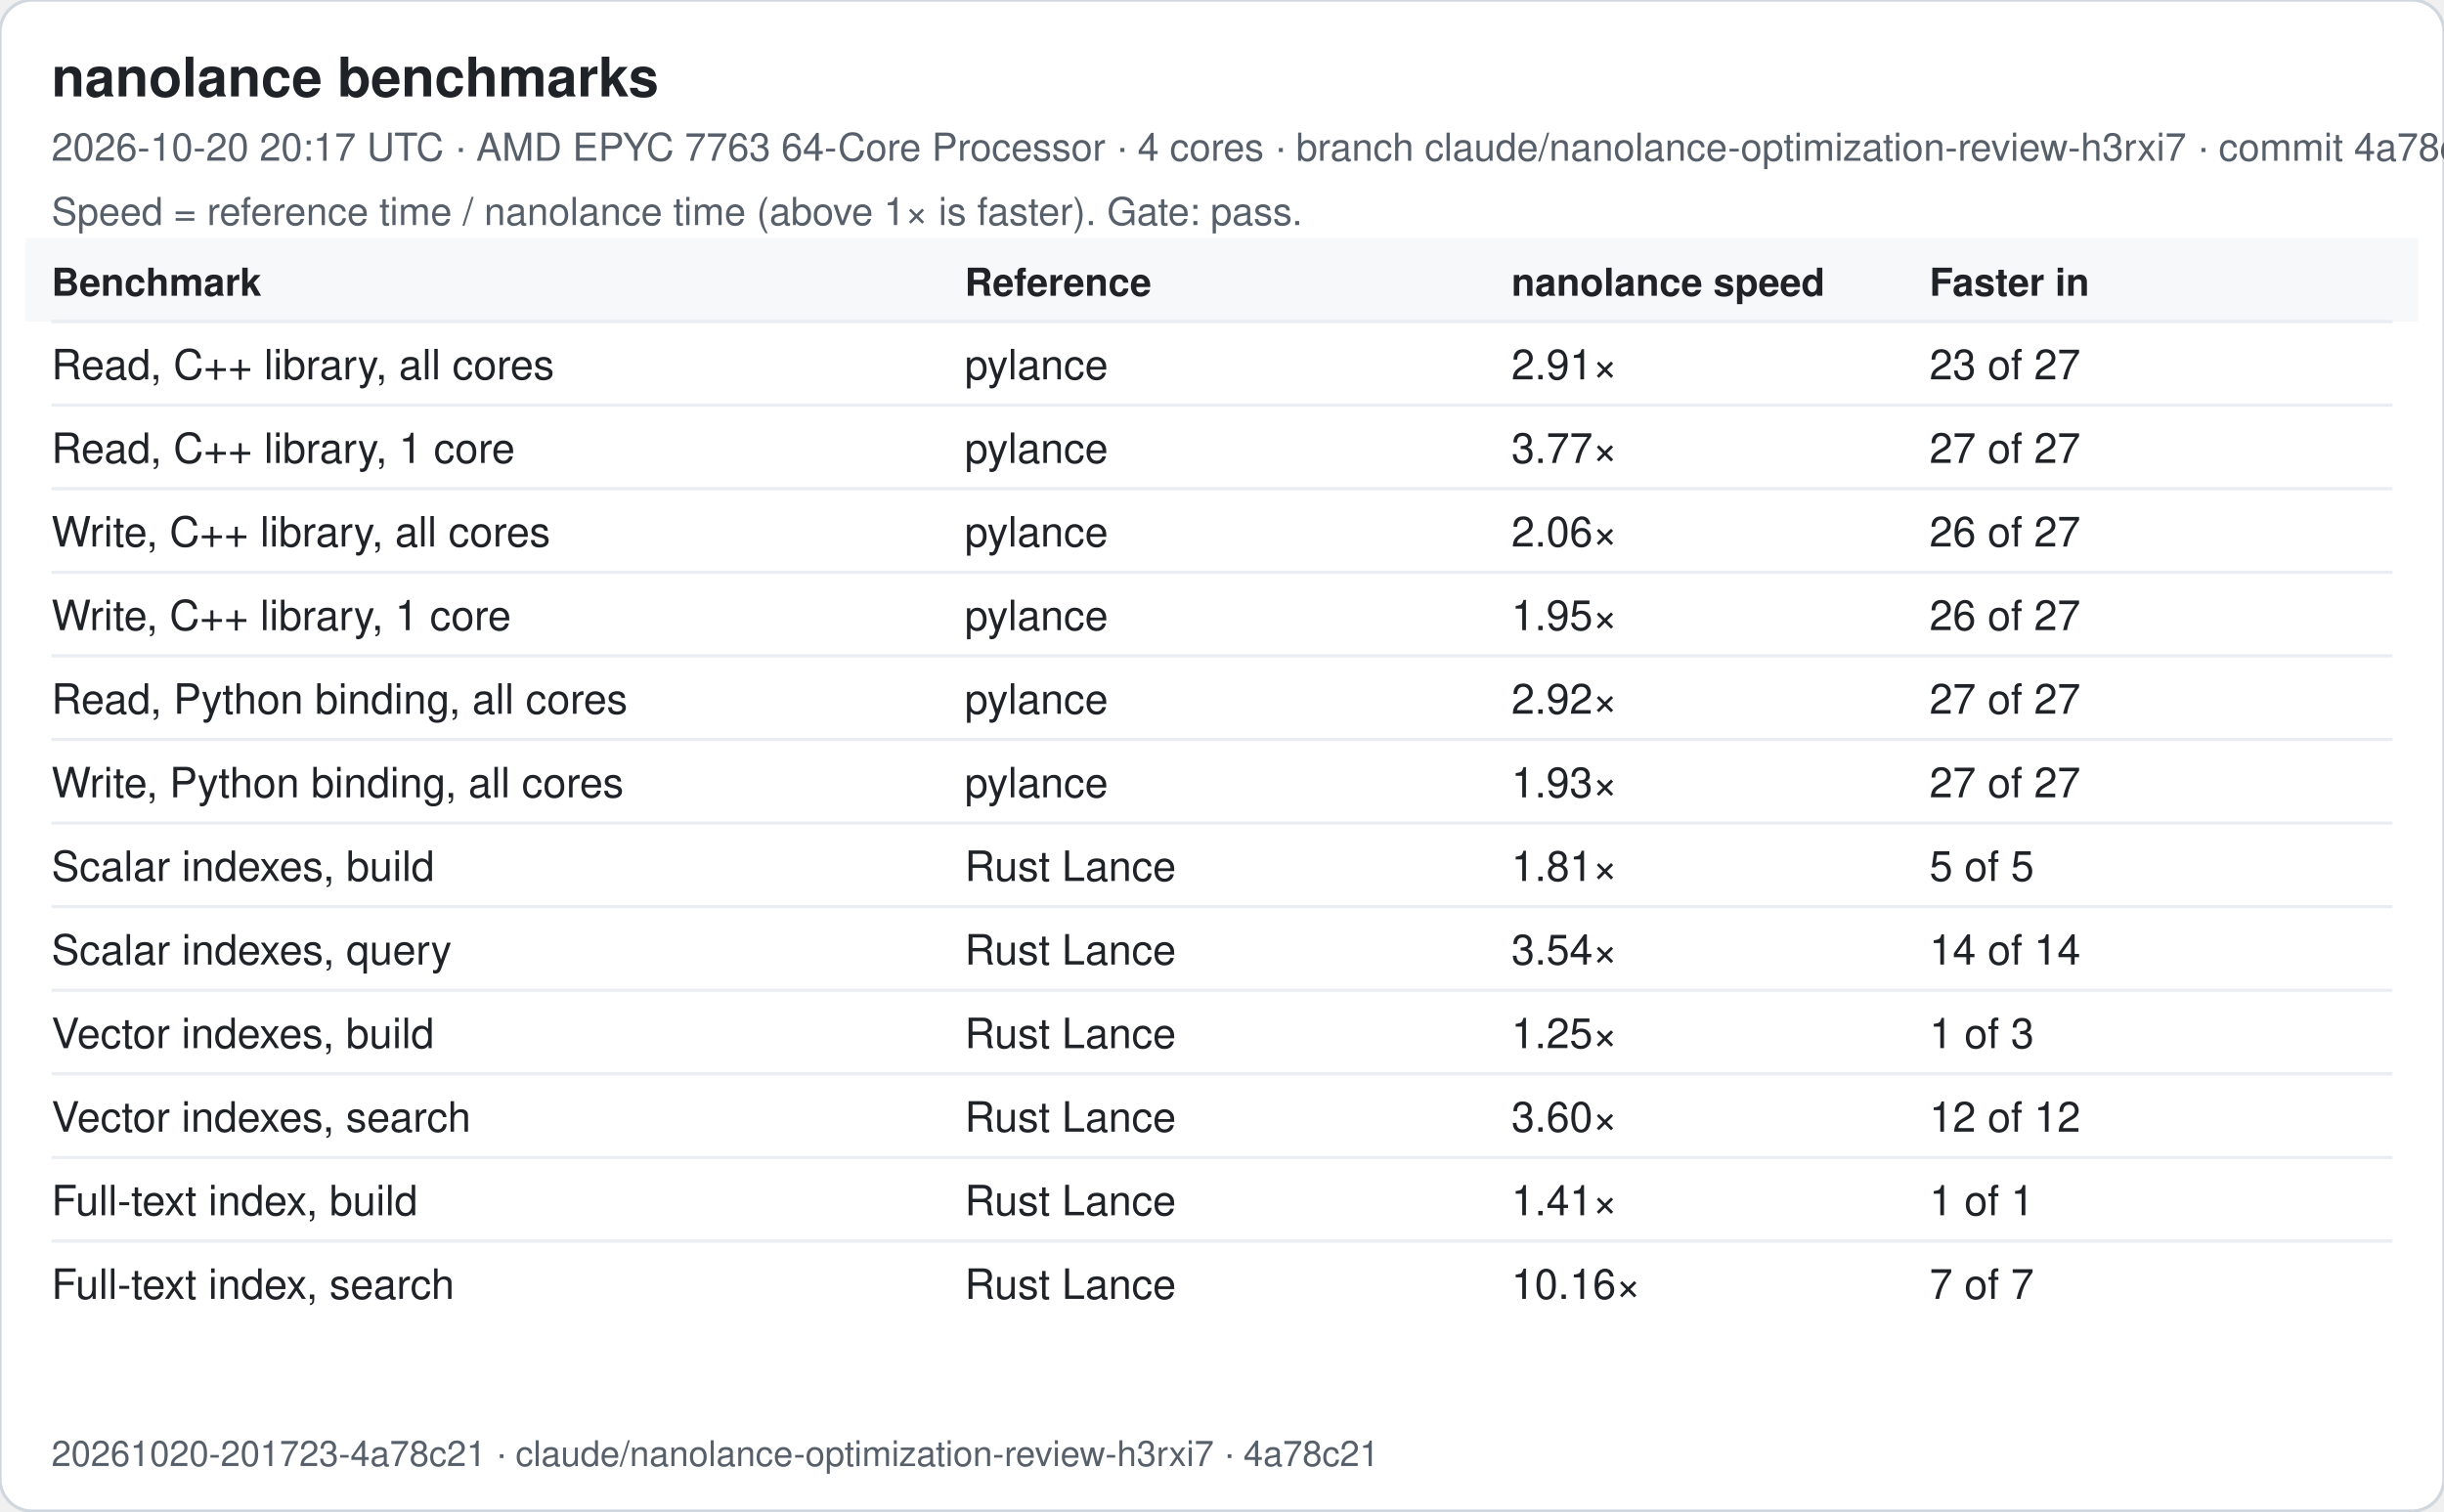
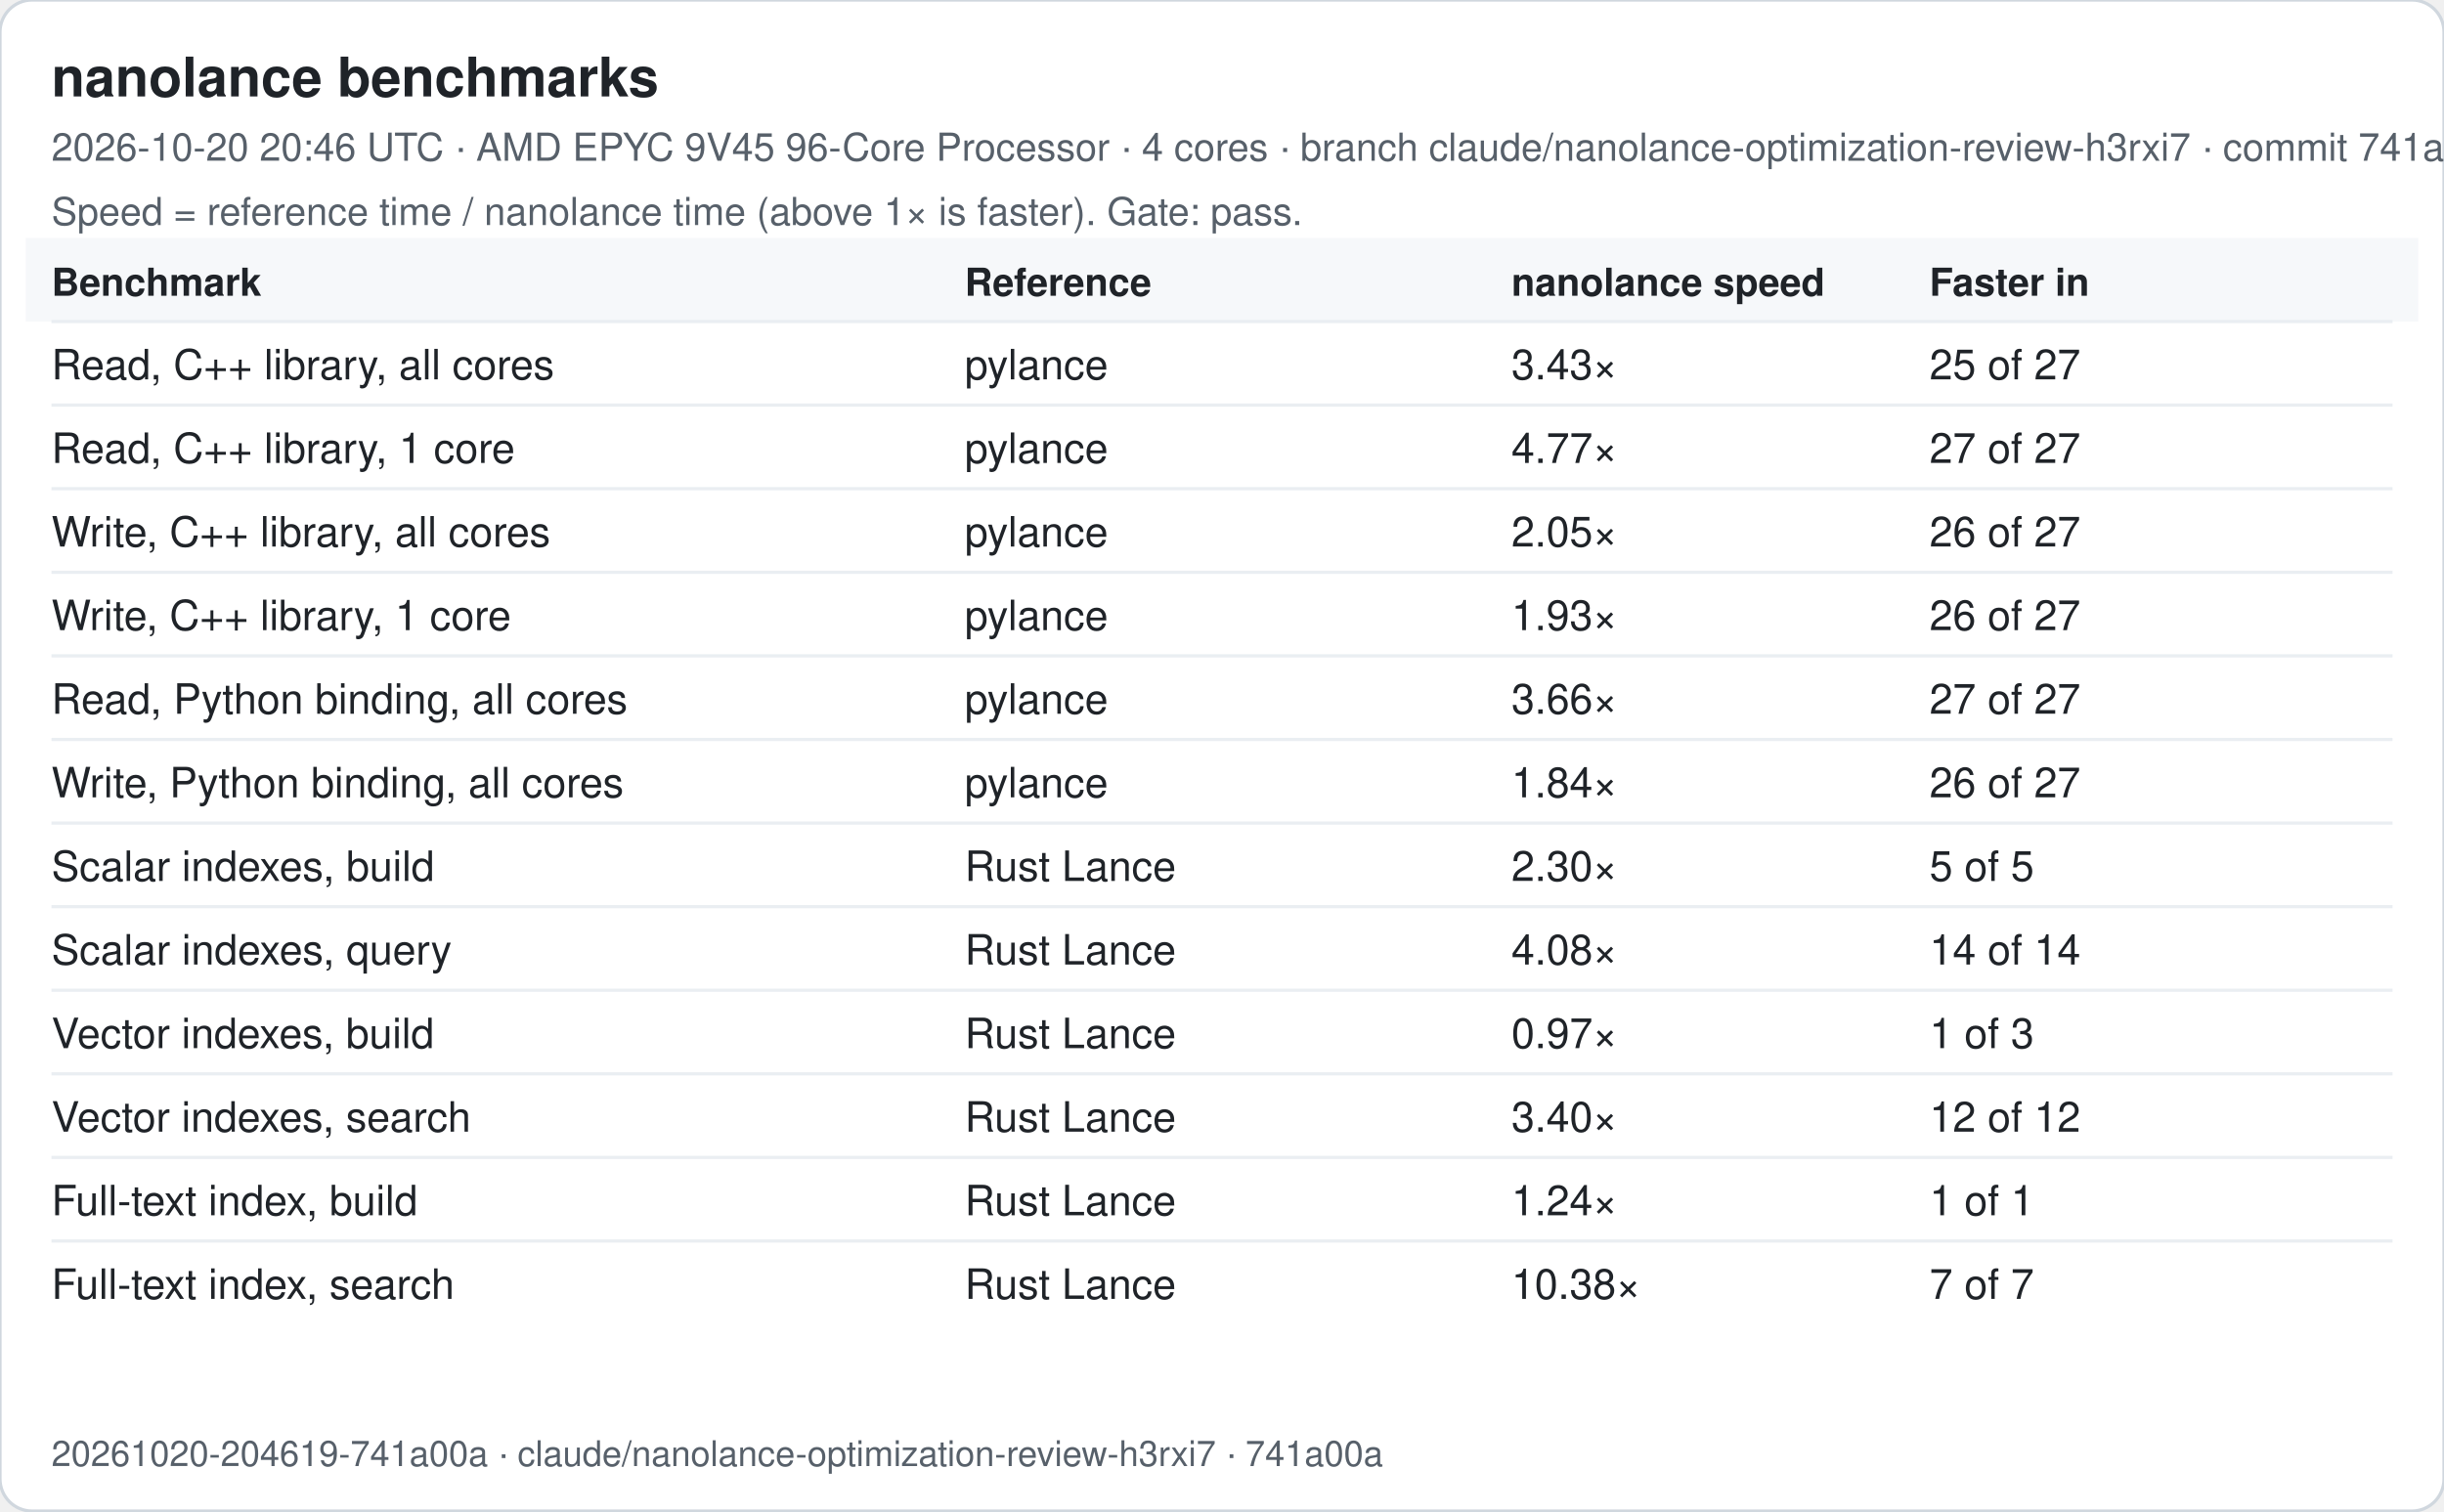
<svg xmlns="http://www.w3.org/2000/svg" width="760" height="470" viewBox="0 0 760 470" font-family="-apple-system, Segoe UI, Helvetica, Arial, sans-serif">
  <rect width="760" height="470" rx="10" fill="#ffffff" stroke="#d0d7de" />
  <text x="16" y="30" font-size="17" font-weight="600" fill="#1f2328">nanolance benchmarks</text>
-   <text x="16" y="50" font-size="12" fill="#57606a">2026-10-20 20:17 UTC · AMD EPYC 7763 64-Core Processor · 4 cores · branch claude/nanolance-optimization-review-h3rxi7 · commit 4a78c21</text>
+   <text x="16" y="50" font-size="12" fill="#57606a">2026-10-20 20:46 UTC · AMD EPYC 9V45 96-Core Processor · 4 cores · branch claude/nanolance-optimization-review-h3rxi7 · commit 741a00a</text>
  <text x="16" y="70" font-size="12" fill="#57606a">Speed = reference time / nanolance time (above 1× is faster). Gate: pass.</text>
  <rect x="8" y="74" width="744" height="26" fill="#f6f8fa" />
  <text x="16" y="92" font-size="12" font-weight="600" fill="#1f2328">Benchmark</text>
  <text x="300" y="92" font-size="12" font-weight="600" fill="#1f2328">Reference</text>
  <text x="470" y="92" font-size="12" font-weight="600" fill="#1f2328">nanolance speed</text>
  <text x="600" y="92" font-size="12" font-weight="600" fill="#1f2328">Faster in</text>
  <line x1="16" x2="744" y1="100" y2="100" stroke="#eaeef2" />
  <text x="16" y="118" font-size="13" fill="#1f2328">Read, C++ library, all cores</text>
  <text x="300" y="118" font-size="13" fill="#1f2328">pylance</text>
-   <text x="470" y="118" font-size="13" fill="#1f2328">2.91×</text>
-   <text x="600" y="118" font-size="13" fill="#1f2328">23 of 27</text>
+   <text x="470" y="118" font-size="13" fill="#1f2328">3.43×</text>
+   <text x="600" y="118" font-size="13" fill="#1f2328">25 of 27</text>
  <line x1="16" x2="744" y1="126" y2="126" stroke="#eaeef2" />
  <text x="16" y="144" font-size="13" fill="#1f2328">Read, C++ library, 1 core</text>
  <text x="300" y="144" font-size="13" fill="#1f2328">pylance</text>
-   <text x="470" y="144" font-size="13" fill="#1f2328">3.77×</text>
+   <text x="470" y="144" font-size="13" fill="#1f2328">4.77×</text>
  <text x="600" y="144" font-size="13" fill="#1f2328">27 of 27</text>
  <line x1="16" x2="744" y1="152" y2="152" stroke="#eaeef2" />
  <text x="16" y="170" font-size="13" fill="#1f2328">Write, C++ library, all cores</text>
  <text x="300" y="170" font-size="13" fill="#1f2328">pylance</text>
-   <text x="470" y="170" font-size="13" fill="#1f2328">2.06×</text>
+   <text x="470" y="170" font-size="13" fill="#1f2328">2.05×</text>
  <text x="600" y="170" font-size="13" fill="#1f2328">26 of 27</text>
  <line x1="16" x2="744" y1="178" y2="178" stroke="#eaeef2" />
  <text x="16" y="196" font-size="13" fill="#1f2328">Write, C++ library, 1 core</text>
  <text x="300" y="196" font-size="13" fill="#1f2328">pylance</text>
-   <text x="470" y="196" font-size="13" fill="#1f2328">1.95×</text>
+   <text x="470" y="196" font-size="13" fill="#1f2328">1.93×</text>
  <text x="600" y="196" font-size="13" fill="#1f2328">26 of 27</text>
  <line x1="16" x2="744" y1="204" y2="204" stroke="#eaeef2" />
  <text x="16" y="222" font-size="13" fill="#1f2328">Read, Python binding, all cores</text>
  <text x="300" y="222" font-size="13" fill="#1f2328">pylance</text>
-   <text x="470" y="222" font-size="13" fill="#1f2328">2.92×</text>
+   <text x="470" y="222" font-size="13" fill="#1f2328">3.66×</text>
  <text x="600" y="222" font-size="13" fill="#1f2328">27 of 27</text>
  <line x1="16" x2="744" y1="230" y2="230" stroke="#eaeef2" />
  <text x="16" y="248" font-size="13" fill="#1f2328">Write, Python binding, all cores</text>
  <text x="300" y="248" font-size="13" fill="#1f2328">pylance</text>
-   <text x="470" y="248" font-size="13" fill="#1f2328">1.93×</text>
-   <text x="600" y="248" font-size="13" fill="#1f2328">27 of 27</text>
+   <text x="470" y="248" font-size="13" fill="#1f2328">1.84×</text>
+   <text x="600" y="248" font-size="13" fill="#1f2328">26 of 27</text>
  <line x1="16" x2="744" y1="256" y2="256" stroke="#eaeef2" />
  <text x="16" y="274" font-size="13" fill="#1f2328">Scalar indexes, build</text>
  <text x="300" y="274" font-size="13" fill="#1f2328">Rust Lance</text>
-   <text x="470" y="274" font-size="13" fill="#1f2328">1.81×</text>
+   <text x="470" y="274" font-size="13" fill="#1f2328">2.30×</text>
  <text x="600" y="274" font-size="13" fill="#1f2328">5 of 5</text>
  <line x1="16" x2="744" y1="282" y2="282" stroke="#eaeef2" />
  <text x="16" y="300" font-size="13" fill="#1f2328">Scalar indexes, query</text>
  <text x="300" y="300" font-size="13" fill="#1f2328">Rust Lance</text>
-   <text x="470" y="300" font-size="13" fill="#1f2328">3.54×</text>
+   <text x="470" y="300" font-size="13" fill="#1f2328">4.08×</text>
  <text x="600" y="300" font-size="13" fill="#1f2328">14 of 14</text>
  <line x1="16" x2="744" y1="308" y2="308" stroke="#eaeef2" />
  <text x="16" y="326" font-size="13" fill="#1f2328">Vector indexes, build</text>
  <text x="300" y="326" font-size="13" fill="#1f2328">Rust Lance</text>
-   <text x="470" y="326" font-size="13" fill="#1f2328">1.25×</text>
+   <text x="470" y="326" font-size="13" fill="#1f2328">0.97×</text>
  <text x="600" y="326" font-size="13" fill="#1f2328">1 of 3</text>
  <line x1="16" x2="744" y1="334" y2="334" stroke="#eaeef2" />
  <text x="16" y="352" font-size="13" fill="#1f2328">Vector indexes, search</text>
  <text x="300" y="352" font-size="13" fill="#1f2328">Rust Lance</text>
-   <text x="470" y="352" font-size="13" fill="#1f2328">3.60×</text>
+   <text x="470" y="352" font-size="13" fill="#1f2328">3.40×</text>
  <text x="600" y="352" font-size="13" fill="#1f2328">12 of 12</text>
  <line x1="16" x2="744" y1="360" y2="360" stroke="#eaeef2" />
  <text x="16" y="378" font-size="13" fill="#1f2328">Full-text index, build</text>
  <text x="300" y="378" font-size="13" fill="#1f2328">Rust Lance</text>
-   <text x="470" y="378" font-size="13" fill="#1f2328">1.41×</text>
+   <text x="470" y="378" font-size="13" fill="#1f2328">1.24×</text>
  <text x="600" y="378" font-size="13" fill="#1f2328">1 of 1</text>
  <line x1="16" x2="744" y1="386" y2="386" stroke="#eaeef2" />
  <text x="16" y="404" font-size="13" fill="#1f2328">Full-text index, search</text>
  <text x="300" y="404" font-size="13" fill="#1f2328">Rust Lance</text>
-   <text x="470" y="404" font-size="13" fill="#1f2328">10.16×</text>
+   <text x="470" y="404" font-size="13" fill="#1f2328">10.38×</text>
  <text x="600" y="404" font-size="13" fill="#1f2328">7 of 7</text>
-   <text x="16" y="456" font-size="11" fill="#57606a">20261020-201723-4a78c21 · claude/nanolance-optimization-review-h3rxi7 · 4a78c21</text>
+   <text x="16" y="456" font-size="11" fill="#57606a">20261020-204619-741a00a · claude/nanolance-optimization-review-h3rxi7 · 741a00a</text>
</svg>
